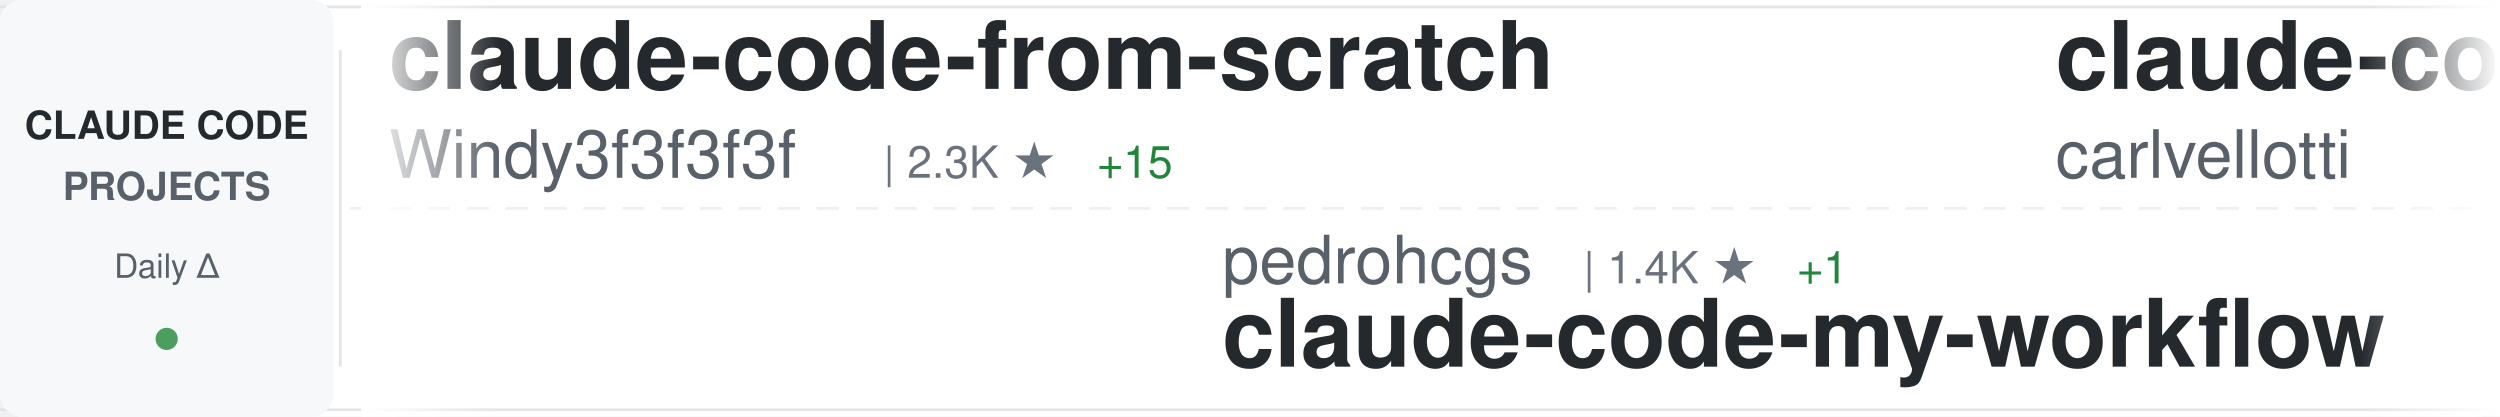
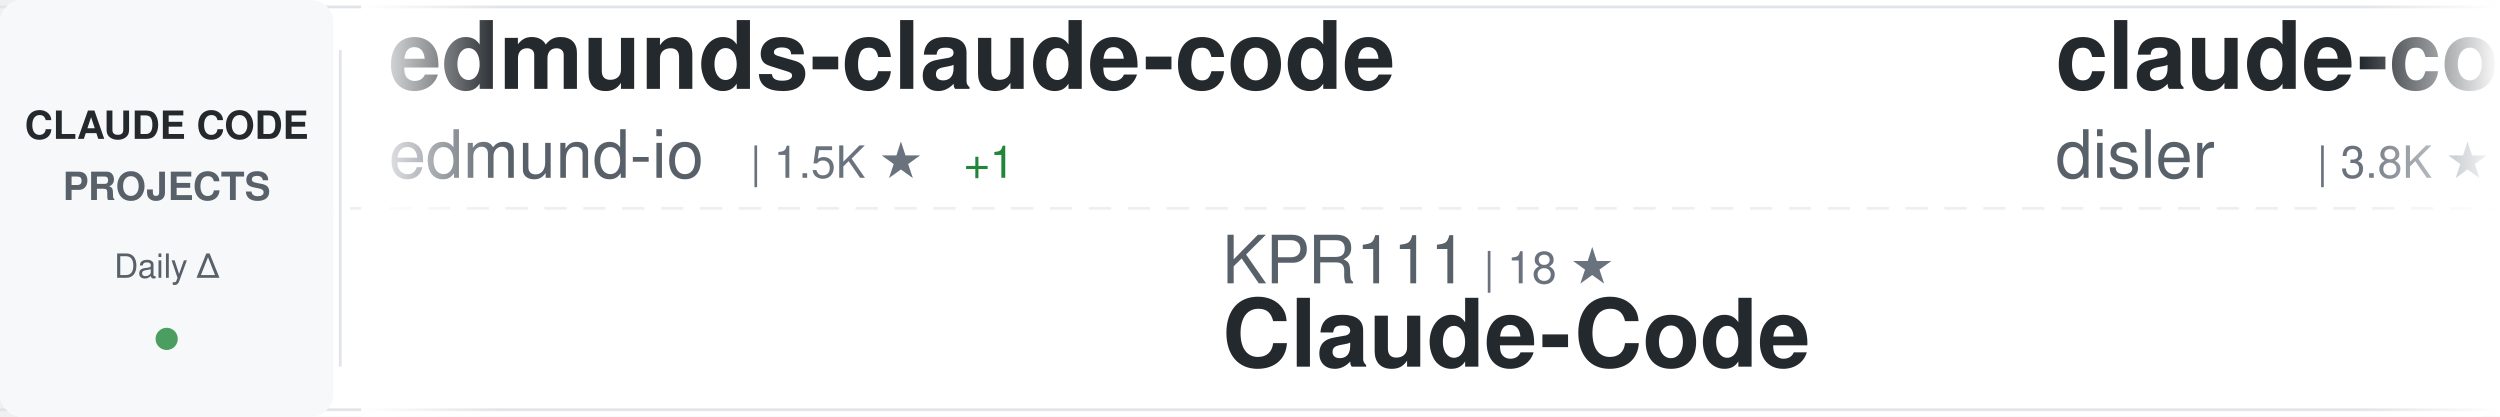
<svg xmlns="http://www.w3.org/2000/svg" width="900" height="150">
  <defs>
    <linearGradient id="awesomeLeftFade" x1="0%" y1="0%" x2="100%" y2="0%">
      <stop offset="0%" style="stop-color:#ffffff;stop-opacity:1" />
      <stop offset="100%" style="stop-color:#ffffff;stop-opacity:0" />
    </linearGradient>
    <linearGradient id="awesomeRightFade" x1="0%" y1="0%" x2="100%" y2="0%">
      <stop offset="0%" style="stop-color:#ffffff;stop-opacity:0" />
      <stop offset="100%" style="stop-color:#ffffff;stop-opacity:1" />
    </linearGradient>
  </defs>
  <rect width="900" height="150" fill="#ffffff" rx="8" />
  <rect x="0" y="2" width="900" height="1" fill="#e1e4e8" />
  <rect x="0" y="147" width="900" height="1" fill="#e1e4e8" />
  <line x1="0" y1="75" x2="900" y2="75" stroke="#e1e4e8" stroke-width="1" stroke-dasharray="8 6" opacity="0.6" />
  <rect x="0" y="0" width="120" height="150" fill="#f6f8fa" rx="8" />
  <text x="60" y="50" font-family="-apple-system, BlinkMacSystemFont, 'Segoe UI', Helvetica, Arial, sans-serif" font-size="14" font-weight="600" fill="#24292e" text-anchor="middle">CLAUDE CODE</text>
  <text x="60" y="72" font-family="-apple-system, BlinkMacSystemFont, 'Segoe UI', Helvetica, Arial, sans-serif" font-size="14" font-weight="600" fill="#586069" text-anchor="middle">PROJECTS</text>
  <text x="60" y="100" font-family="-apple-system, BlinkMacSystemFont, 'Segoe UI', Helvetica, Arial, sans-serif" font-size="12" font-weight="500" fill="#586069" text-anchor="middle">Daily Δ</text>
  <circle cx="60" cy="122" r="4" fill="#22863a" opacity="0.8" />
  <rect x="122" y="18" width="1" height="114" fill="#e1e4e8" />
  <clipPath id="awesomeTickerClip">
    <rect x="130" y="0" width="770" height="150" />
  </clipPath>
  <g clip-path="url(#awesomeTickerClip)">
    <g id="awesomeTickerItems">
      <animateTransform attributeName="transform" attributeType="XML" type="translate" from="0 0" to="-3000 0" dur="54s" repeatCount="indefinite" />
      <g transform="translate(0, 0)">
-         <text x="140" y="32" font-family="-apple-system, BlinkMacSystemFont, 'Segoe UI', Helvetica, Arial, sans-serif" font-size="34" font-weight="600" fill="#24292e">claude-code-from-scratch</text>
-         <text x="140" y="64" font-family="-apple-system, BlinkMacSystemFont, 'Segoe UI', Helvetica, Arial, sans-serif" font-size="24" font-weight="400" fill="#586069">Windy3f3f3f3f</text>
-         <text x="318" y="64" font-family="-apple-system, BlinkMacSystemFont, 'Segoe UI', Helvetica, Arial, sans-serif" font-size="16" font-weight="500" fill="#6a737d">| 2.3K ★</text>
-         <text x="395" y="64" font-family="-apple-system, BlinkMacSystemFont, 'Segoe UI', Helvetica, Arial, sans-serif" font-size="16" font-weight="500" fill="#22863a"> +15</text>
+         <text x="140" y="32" font-family="-apple-system, BlinkMacSystemFont, 'Segoe UI', Helvetica, Arial, sans-serif" font-size="34" font-weight="600" fill="#24292e">edmunds-claude-code</text>
+         <text x="140" y="64" font-family="-apple-system, BlinkMacSystemFont, 'Segoe UI', Helvetica, Arial, sans-serif" font-size="24" font-weight="400" fill="#586069">edmund-io</text>
+         <text x="270" y="64" font-family="-apple-system, BlinkMacSystemFont, 'Segoe UI', Helvetica, Arial, sans-serif" font-size="16" font-weight="500" fill="#6a737d">| 1.5K ★</text>
+         <text x="347" y="64" font-family="-apple-system, BlinkMacSystemFont, 'Segoe UI', Helvetica, Arial, sans-serif" font-size="16" font-weight="500" fill="#22863a"> +1</text>
      </g>
      <g transform="translate(300, 0)">
-         <text x="140" y="102" font-family="-apple-system, BlinkMacSystemFont, 'Segoe UI', Helvetica, Arial, sans-serif" font-size="24" font-weight="400" fill="#586069">pedrohcgs</text>
-         <text x="270" y="102" font-family="-apple-system, BlinkMacSystemFont, 'Segoe UI', Helvetica, Arial, sans-serif" font-size="16" font-weight="500" fill="#6a737d">| 1.4K ★</text>
-         <text x="347" y="102" font-family="-apple-system, BlinkMacSystemFont, 'Segoe UI', Helvetica, Arial, sans-serif" font-size="16" font-weight="500" fill="#22863a"> +1</text>
-         <text x="140" y="132" font-family="-apple-system, BlinkMacSystemFont, 'Segoe UI', Helvetica, Arial, sans-serif" font-size="34" font-weight="600" fill="#24292e">claude-code-my-workflow</text>
+         <text x="140" y="102" font-family="-apple-system, BlinkMacSystemFont, 'Segoe UI', Helvetica, Arial, sans-serif" font-size="24" font-weight="400" fill="#586069">KPR111</text>
+         <text x="234" y="102" font-family="-apple-system, BlinkMacSystemFont, 'Segoe UI', Helvetica, Arial, sans-serif" font-size="16" font-weight="500" fill="#6a737d">| 18 ★</text>
+         <text x="140" y="132" font-family="-apple-system, BlinkMacSystemFont, 'Segoe UI', Helvetica, Arial, sans-serif" font-size="34" font-weight="600" fill="#24292e">Claude-Code</text>
      </g>
      <g transform="translate(600, 0)">
-         <text x="140" y="32" font-family="-apple-system, BlinkMacSystemFont, 'Segoe UI', Helvetica, Arial, sans-serif" font-size="34" font-weight="600" fill="#24292e">claude-code-pm-course</text>
-         <text x="140" y="64" font-family="-apple-system, BlinkMacSystemFont, 'Segoe UI', Helvetica, Arial, sans-serif" font-size="24" font-weight="400" fill="#586069">carlvellotti</text>
-         <text x="306" y="64" font-family="-apple-system, BlinkMacSystemFont, 'Segoe UI', Helvetica, Arial, sans-serif" font-size="16" font-weight="500" fill="#6a737d">| 2.1K ★</text>
-         <text x="383" y="64" font-family="-apple-system, BlinkMacSystemFont, 'Segoe UI', Helvetica, Arial, sans-serif" font-size="16" font-weight="500" fill="#22863a"> +2</text>
+         <text x="140" y="32" font-family="-apple-system, BlinkMacSystemFont, 'Segoe UI', Helvetica, Arial, sans-serif" font-size="34" font-weight="600" fill="#24292e">claude-code-hooks-master...</text>
+         <text x="140" y="64" font-family="-apple-system, BlinkMacSystemFont, 'Segoe UI', Helvetica, Arial, sans-serif" font-size="24" font-weight="400" fill="#586069">disler</text>
+         <text x="234" y="64" font-family="-apple-system, BlinkMacSystemFont, 'Segoe UI', Helvetica, Arial, sans-serif" font-size="16" font-weight="500" fill="#6a737d">| 3.8K ★</text>
+         <text x="311" y="64" font-family="-apple-system, BlinkMacSystemFont, 'Segoe UI', Helvetica, Arial, sans-serif" font-size="16" font-weight="500" fill="#22863a"> +1</text>
      </g>
      <g transform="translate(900, 0)">
-         <text x="140" y="102" font-family="-apple-system, BlinkMacSystemFont, 'Segoe UI', Helvetica, Arial, sans-serif" font-size="24" font-weight="400" fill="#586069">777genius</text>
-         <text x="270" y="102" font-family="-apple-system, BlinkMacSystemFont, 'Segoe UI', Helvetica, Arial, sans-serif" font-size="16" font-weight="500" fill="#6a737d">| 919 ★</text>
-         <text x="140" y="132" font-family="-apple-system, BlinkMacSystemFont, 'Segoe UI', Helvetica, Arial, sans-serif" font-size="34" font-weight="600" fill="#24292e">claude-code-source-code</text>
+         <text x="140" y="102" font-family="-apple-system, BlinkMacSystemFont, 'Segoe UI', Helvetica, Arial, sans-serif" font-size="24" font-weight="400" fill="#586069">Windy3f3f3f3f</text>
+         <text x="318" y="102" font-family="-apple-system, BlinkMacSystemFont, 'Segoe UI', Helvetica, Arial, sans-serif" font-size="16" font-weight="500" fill="#6a737d">| 3.2K ★</text>
+         <text x="395" y="102" font-family="-apple-system, BlinkMacSystemFont, 'Segoe UI', Helvetica, Arial, sans-serif" font-size="16" font-weight="500" fill="#22863a"> +15</text>
+         <text x="140" y="132" font-family="-apple-system, BlinkMacSystemFont, 'Segoe UI', Helvetica, Arial, sans-serif" font-size="34" font-weight="600" fill="#24292e">how-claude-code-works</text>
      </g>
      <g transform="translate(1200, 0)">
-         <text x="140" y="32" font-family="-apple-system, BlinkMacSystemFont, 'Segoe UI', Helvetica, Arial, sans-serif" font-size="34" font-weight="600" fill="#24292e">learn-claude-code</text>
-         <text x="140" y="64" font-family="-apple-system, BlinkMacSystemFont, 'Segoe UI', Helvetica, Arial, sans-serif" font-size="24" font-weight="400" fill="#586069">shareAI-lab</text>
-         <text x="294" y="64" font-family="-apple-system, BlinkMacSystemFont, 'Segoe UI', Helvetica, Arial, sans-serif" font-size="16" font-weight="500" fill="#6a737d">| 71.2K ★</text>
-         <text x="380" y="64" font-family="-apple-system, BlinkMacSystemFont, 'Segoe UI', Helvetica, Arial, sans-serif" font-size="16" font-weight="500" fill="#22863a"> +131</text>
+         <text x="140" y="32" font-family="-apple-system, BlinkMacSystemFont, 'Segoe UI', Helvetica, Arial, sans-serif" font-size="34" font-weight="600" fill="#24292e">claude-code-book</text>
+         <text x="140" y="64" font-family="-apple-system, BlinkMacSystemFont, 'Segoe UI', Helvetica, Arial, sans-serif" font-size="24" font-weight="400" fill="#586069">lintsinghua</text>
+         <text x="294" y="64" font-family="-apple-system, BlinkMacSystemFont, 'Segoe UI', Helvetica, Arial, sans-serif" font-size="16" font-weight="500" fill="#6a737d">| 3.9K ★</text>
+         <text x="371" y="64" font-family="-apple-system, BlinkMacSystemFont, 'Segoe UI', Helvetica, Arial, sans-serif" font-size="16" font-weight="500" fill="#22863a"> +9</text>
      </g>
      <g transform="translate(1500, 0)">
-         <text x="140" y="102" font-family="-apple-system, BlinkMacSystemFont, 'Segoe UI', Helvetica, Arial, sans-serif" font-size="24" font-weight="400" fill="#586069">fuergaosi233</text>
-         <text x="306" y="102" font-family="-apple-system, BlinkMacSystemFont, 'Segoe UI', Helvetica, Arial, sans-serif" font-size="16" font-weight="500" fill="#6a737d">| 2.7K ★</text>
-         <text x="383" y="102" font-family="-apple-system, BlinkMacSystemFont, 'Segoe UI', Helvetica, Arial, sans-serif" font-size="16" font-weight="500" fill="#22863a"> +3</text>
-         <text x="140" y="132" font-family="-apple-system, BlinkMacSystemFont, 'Segoe UI', Helvetica, Arial, sans-serif" font-size="34" font-weight="600" fill="#24292e">claude-code-proxy</text>
+         <text x="140" y="102" font-family="-apple-system, BlinkMacSystemFont, 'Segoe UI', Helvetica, Arial, sans-serif" font-size="24" font-weight="400" fill="#586069">Cranot</text>
+         <text x="234" y="102" font-family="-apple-system, BlinkMacSystemFont, 'Segoe UI', Helvetica, Arial, sans-serif" font-size="16" font-weight="500" fill="#6a737d">| 2.8K ★</text>
+         <text x="140" y="132" font-family="-apple-system, BlinkMacSystemFont, 'Segoe UI', Helvetica, Arial, sans-serif" font-size="34" font-weight="600" fill="#24292e">claude-code-guide</text>
      </g>
      <g transform="translate(1800, 0)">
-         <text x="140" y="32" font-family="-apple-system, BlinkMacSystemFont, 'Segoe UI', Helvetica, Arial, sans-serif" font-size="34" font-weight="600" fill="#24292e">claude-code-base-action</text>
-         <text x="140" y="64" font-family="-apple-system, BlinkMacSystemFont, 'Segoe UI', Helvetica, Arial, sans-serif" font-size="24" font-weight="400" fill="#586069">anthropics</text>
-         <text x="282" y="64" font-family="-apple-system, BlinkMacSystemFont, 'Segoe UI', Helvetica, Arial, sans-serif" font-size="16" font-weight="500" fill="#6a737d">| 908 ★</text>
-         <text x="350" y="64" font-family="-apple-system, BlinkMacSystemFont, 'Segoe UI', Helvetica, Arial, sans-serif" font-size="16" font-weight="500" fill="#22863a"> +2</text>
+         <text x="140" y="32" font-family="-apple-system, BlinkMacSystemFont, 'Segoe UI', Helvetica, Arial, sans-serif" font-size="34" font-weight="600" fill="#24292e">claude-code-source-build</text>
+         <text x="140" y="64" font-family="-apple-system, BlinkMacSystemFont, 'Segoe UI', Helvetica, Arial, sans-serif" font-size="24" font-weight="400" fill="#586069">andrew-kramer-inno</text>
+         <text x="378" y="64" font-family="-apple-system, BlinkMacSystemFont, 'Segoe UI', Helvetica, Arial, sans-serif" font-size="16" font-weight="500" fill="#6a737d">| 595 ★</text>
      </g>
      <g transform="translate(2100, 0)">
-         <text x="140" y="102" font-family="-apple-system, BlinkMacSystemFont, 'Segoe UI', Helvetica, Arial, sans-serif" font-size="24" font-weight="400" fill="#586069">anthropics</text>
-         <text x="282" y="102" font-family="-apple-system, BlinkMacSystemFont, 'Segoe UI', Helvetica, Arial, sans-serif" font-size="16" font-weight="500" fill="#6a737d">| 161.5K ★</text>
-         <text x="377" y="102" font-family="-apple-system, BlinkMacSystemFont, 'Segoe UI', Helvetica, Arial, sans-serif" font-size="16" font-weight="500" fill="#22863a"> +315</text>
-         <text x="140" y="132" font-family="-apple-system, BlinkMacSystemFont, 'Segoe UI', Helvetica, Arial, sans-serif" font-size="34" font-weight="600" fill="#24292e">skills</text>
+         <text x="140" y="102" font-family="-apple-system, BlinkMacSystemFont, 'Segoe UI', Helvetica, Arial, sans-serif" font-size="24" font-weight="400" fill="#586069">liuup</text>
+         <text x="222" y="102" font-family="-apple-system, BlinkMacSystemFont, 'Segoe UI', Helvetica, Arial, sans-serif" font-size="16" font-weight="500" fill="#6a737d">| 3.6K ★</text>
+         <text x="299" y="102" font-family="-apple-system, BlinkMacSystemFont, 'Segoe UI', Helvetica, Arial, sans-serif" font-size="16" font-weight="500" fill="#22863a"> +10</text>
+         <text x="140" y="132" font-family="-apple-system, BlinkMacSystemFont, 'Segoe UI', Helvetica, Arial, sans-serif" font-size="34" font-weight="600" fill="#24292e">claude-code-analysis</text>
      </g>
      <g transform="translate(2400, 0)">
-         <text x="140" y="32" font-family="-apple-system, BlinkMacSystemFont, 'Segoe UI', Helvetica, Arial, sans-serif" font-size="34" font-weight="600" fill="#24292e">claude-code-hub</text>
-         <text x="140" y="64" font-family="-apple-system, BlinkMacSystemFont, 'Segoe UI', Helvetica, Arial, sans-serif" font-size="24" font-weight="400" fill="#586069">ding113</text>
-         <text x="246" y="64" font-family="-apple-system, BlinkMacSystemFont, 'Segoe UI', Helvetica, Arial, sans-serif" font-size="16" font-weight="500" fill="#6a737d">| 3.2K ★</text>
-         <text x="323" y="64" font-family="-apple-system, BlinkMacSystemFont, 'Segoe UI', Helvetica, Arial, sans-serif" font-size="16" font-weight="500" fill="#22863a"> +2</text>
+         <text x="140" y="32" font-family="-apple-system, BlinkMacSystemFont, 'Segoe UI', Helvetica, Arial, sans-serif" font-size="34" font-weight="600" fill="#24292e">claude-code-workflows</text>
+         <text x="140" y="64" font-family="-apple-system, BlinkMacSystemFont, 'Segoe UI', Helvetica, Arial, sans-serif" font-size="24" font-weight="400" fill="#586069">OneRedOak</text>
+         <text x="270" y="64" font-family="-apple-system, BlinkMacSystemFont, 'Segoe UI', Helvetica, Arial, sans-serif" font-size="16" font-weight="500" fill="#6a737d">| 3.9K ★</text>
+         <text x="347" y="64" font-family="-apple-system, BlinkMacSystemFont, 'Segoe UI', Helvetica, Arial, sans-serif" font-size="16" font-weight="500" fill="#22863a"> +3</text>
      </g>
      <g transform="translate(2700, 0)">
-         <text x="140" y="102" font-family="-apple-system, BlinkMacSystemFont, 'Segoe UI', Helvetica, Arial, sans-serif" font-size="24" font-weight="400" fill="#586069">feiskyer</text>
-         <text x="258" y="102" font-family="-apple-system, BlinkMacSystemFont, 'Segoe UI', Helvetica, Arial, sans-serif" font-size="16" font-weight="500" fill="#6a737d">| 1.6K ★</text>
-         <text x="335" y="102" font-family="-apple-system, BlinkMacSystemFont, 'Segoe UI', Helvetica, Arial, sans-serif" font-size="16" font-weight="500" fill="#22863a"> +2</text>
-         <text x="140" y="132" font-family="-apple-system, BlinkMacSystemFont, 'Segoe UI', Helvetica, Arial, sans-serif" font-size="34" font-weight="600" fill="#24292e">claude-code-settings</text>
+         <text x="140" y="102" font-family="-apple-system, BlinkMacSystemFont, 'Segoe UI', Helvetica, Arial, sans-serif" font-size="24" font-weight="400" fill="#586069">fazxes</text>
+         <text x="234" y="102" font-family="-apple-system, BlinkMacSystemFont, 'Segoe UI', Helvetica, Arial, sans-serif" font-size="16" font-weight="500" fill="#6a737d">| 225 ★</text>
+         <text x="140" y="132" font-family="-apple-system, BlinkMacSystemFont, 'Segoe UI', Helvetica, Arial, sans-serif" font-size="34" font-weight="600" fill="#24292e">Claude-code</text>
      </g>
      <g transform="translate(3000, 0)">
-         <text x="140" y="32" font-family="-apple-system, BlinkMacSystemFont, 'Segoe UI', Helvetica, Arial, sans-serif" font-size="34" font-weight="600" fill="#24292e">claude-code-from-scratch</text>
-         <text x="140" y="64" font-family="-apple-system, BlinkMacSystemFont, 'Segoe UI', Helvetica, Arial, sans-serif" font-size="24" font-weight="400" fill="#586069">Windy3f3f3f3f</text>
-         <text x="318" y="64" font-family="-apple-system, BlinkMacSystemFont, 'Segoe UI', Helvetica, Arial, sans-serif" font-size="16" font-weight="500" fill="#6a737d">| 2.3K ★</text>
-         <text x="395" y="64" font-family="-apple-system, BlinkMacSystemFont, 'Segoe UI', Helvetica, Arial, sans-serif" font-size="16" font-weight="500" fill="#22863a"> +15</text>
+         <text x="140" y="32" font-family="-apple-system, BlinkMacSystemFont, 'Segoe UI', Helvetica, Arial, sans-serif" font-size="34" font-weight="600" fill="#24292e">edmunds-claude-code</text>
+         <text x="140" y="64" font-family="-apple-system, BlinkMacSystemFont, 'Segoe UI', Helvetica, Arial, sans-serif" font-size="24" font-weight="400" fill="#586069">edmund-io</text>
+         <text x="270" y="64" font-family="-apple-system, BlinkMacSystemFont, 'Segoe UI', Helvetica, Arial, sans-serif" font-size="16" font-weight="500" fill="#6a737d">| 1.5K ★</text>
+         <text x="347" y="64" font-family="-apple-system, BlinkMacSystemFont, 'Segoe UI', Helvetica, Arial, sans-serif" font-size="16" font-weight="500" fill="#22863a"> +1</text>
      </g>
      <g transform="translate(3300, 0)">
-         <text x="140" y="102" font-family="-apple-system, BlinkMacSystemFont, 'Segoe UI', Helvetica, Arial, sans-serif" font-size="24" font-weight="400" fill="#586069">pedrohcgs</text>
-         <text x="270" y="102" font-family="-apple-system, BlinkMacSystemFont, 'Segoe UI', Helvetica, Arial, sans-serif" font-size="16" font-weight="500" fill="#6a737d">| 1.4K ★</text>
-         <text x="347" y="102" font-family="-apple-system, BlinkMacSystemFont, 'Segoe UI', Helvetica, Arial, sans-serif" font-size="16" font-weight="500" fill="#22863a"> +1</text>
-         <text x="140" y="132" font-family="-apple-system, BlinkMacSystemFont, 'Segoe UI', Helvetica, Arial, sans-serif" font-size="34" font-weight="600" fill="#24292e">claude-code-my-workflow</text>
+         <text x="140" y="102" font-family="-apple-system, BlinkMacSystemFont, 'Segoe UI', Helvetica, Arial, sans-serif" font-size="24" font-weight="400" fill="#586069">KPR111</text>
+         <text x="234" y="102" font-family="-apple-system, BlinkMacSystemFont, 'Segoe UI', Helvetica, Arial, sans-serif" font-size="16" font-weight="500" fill="#6a737d">| 18 ★</text>
+         <text x="140" y="132" font-family="-apple-system, BlinkMacSystemFont, 'Segoe UI', Helvetica, Arial, sans-serif" font-size="34" font-weight="600" fill="#24292e">Claude-Code</text>
      </g>
      <g transform="translate(3600, 0)">
-         <text x="140" y="32" font-family="-apple-system, BlinkMacSystemFont, 'Segoe UI', Helvetica, Arial, sans-serif" font-size="34" font-weight="600" fill="#24292e">claude-code-pm-course</text>
-         <text x="140" y="64" font-family="-apple-system, BlinkMacSystemFont, 'Segoe UI', Helvetica, Arial, sans-serif" font-size="24" font-weight="400" fill="#586069">carlvellotti</text>
-         <text x="306" y="64" font-family="-apple-system, BlinkMacSystemFont, 'Segoe UI', Helvetica, Arial, sans-serif" font-size="16" font-weight="500" fill="#6a737d">| 2.1K ★</text>
-         <text x="383" y="64" font-family="-apple-system, BlinkMacSystemFont, 'Segoe UI', Helvetica, Arial, sans-serif" font-size="16" font-weight="500" fill="#22863a"> +2</text>
+         <text x="140" y="32" font-family="-apple-system, BlinkMacSystemFont, 'Segoe UI', Helvetica, Arial, sans-serif" font-size="34" font-weight="600" fill="#24292e">claude-code-hooks-master...</text>
+         <text x="140" y="64" font-family="-apple-system, BlinkMacSystemFont, 'Segoe UI', Helvetica, Arial, sans-serif" font-size="24" font-weight="400" fill="#586069">disler</text>
+         <text x="234" y="64" font-family="-apple-system, BlinkMacSystemFont, 'Segoe UI', Helvetica, Arial, sans-serif" font-size="16" font-weight="500" fill="#6a737d">| 3.8K ★</text>
+         <text x="311" y="64" font-family="-apple-system, BlinkMacSystemFont, 'Segoe UI', Helvetica, Arial, sans-serif" font-size="16" font-weight="500" fill="#22863a"> +1</text>
      </g>
      <g transform="translate(3900, 0)">
-         <text x="140" y="102" font-family="-apple-system, BlinkMacSystemFont, 'Segoe UI', Helvetica, Arial, sans-serif" font-size="24" font-weight="400" fill="#586069">777genius</text>
-         <text x="270" y="102" font-family="-apple-system, BlinkMacSystemFont, 'Segoe UI', Helvetica, Arial, sans-serif" font-size="16" font-weight="500" fill="#6a737d">| 919 ★</text>
-         <text x="140" y="132" font-family="-apple-system, BlinkMacSystemFont, 'Segoe UI', Helvetica, Arial, sans-serif" font-size="34" font-weight="600" fill="#24292e">claude-code-source-code</text>
+         <text x="140" y="102" font-family="-apple-system, BlinkMacSystemFont, 'Segoe UI', Helvetica, Arial, sans-serif" font-size="24" font-weight="400" fill="#586069">Windy3f3f3f3f</text>
+         <text x="318" y="102" font-family="-apple-system, BlinkMacSystemFont, 'Segoe UI', Helvetica, Arial, sans-serif" font-size="16" font-weight="500" fill="#6a737d">| 3.2K ★</text>
+         <text x="395" y="102" font-family="-apple-system, BlinkMacSystemFont, 'Segoe UI', Helvetica, Arial, sans-serif" font-size="16" font-weight="500" fill="#22863a"> +15</text>
+         <text x="140" y="132" font-family="-apple-system, BlinkMacSystemFont, 'Segoe UI', Helvetica, Arial, sans-serif" font-size="34" font-weight="600" fill="#24292e">how-claude-code-works</text>
      </g>
    </g>
  </g>
  <rect x="130" y="0" width="50" height="150" fill="url(#awesomeLeftFade)" />
  <rect x="850" y="0" width="50" height="150" fill="url(#awesomeRightFade)" />
</svg>
